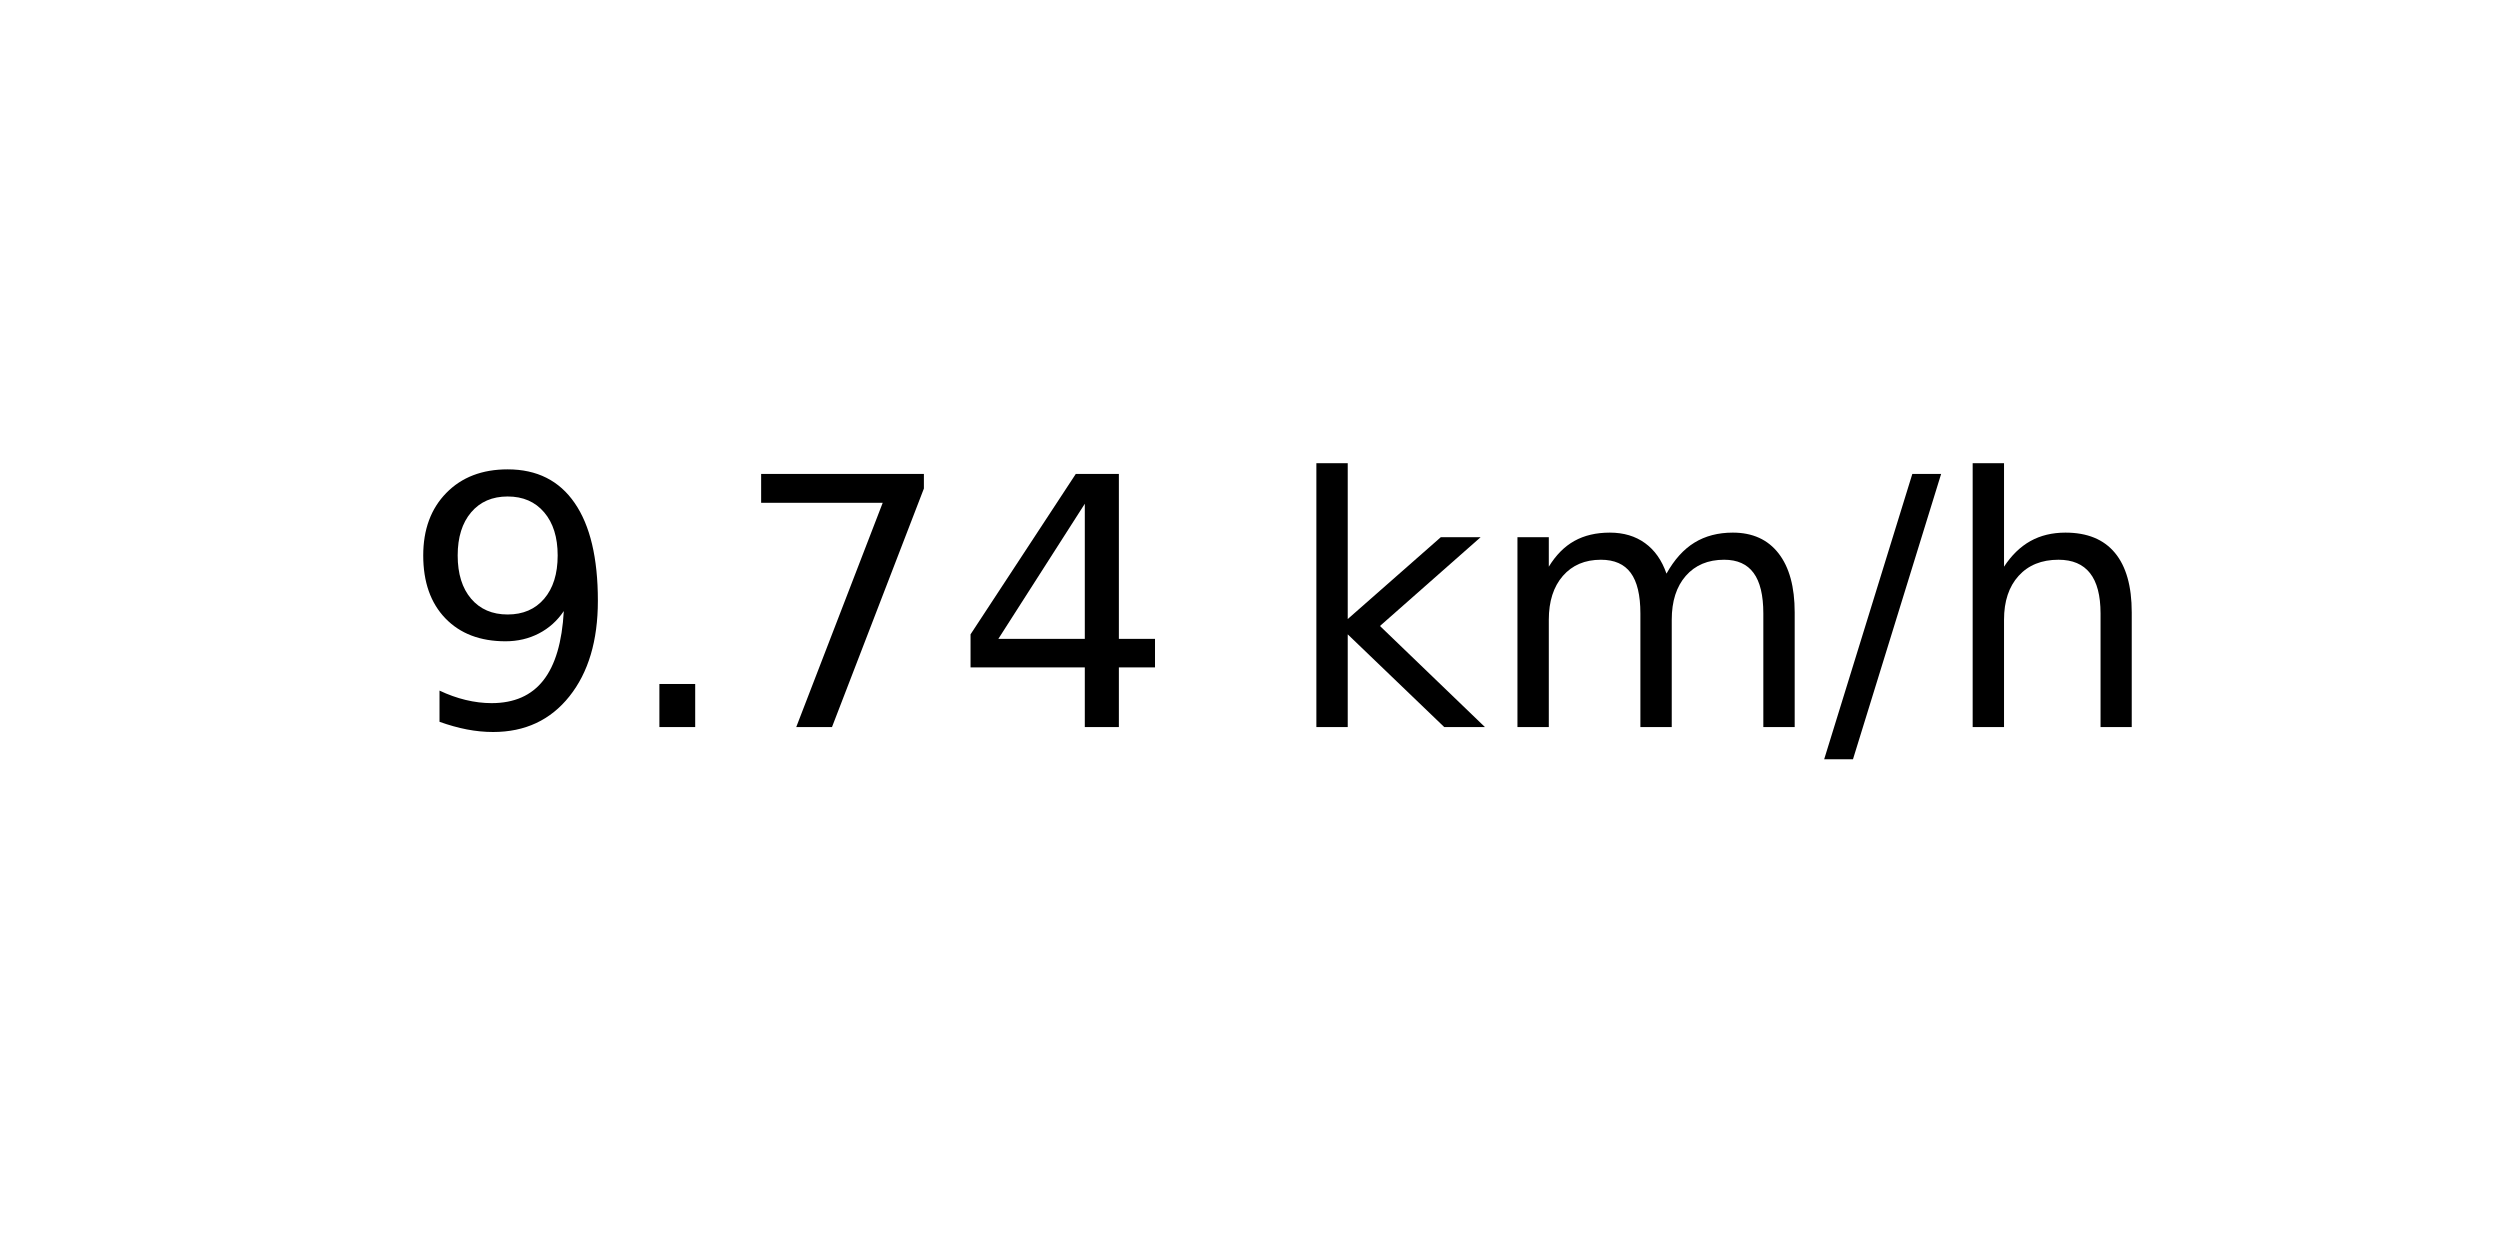
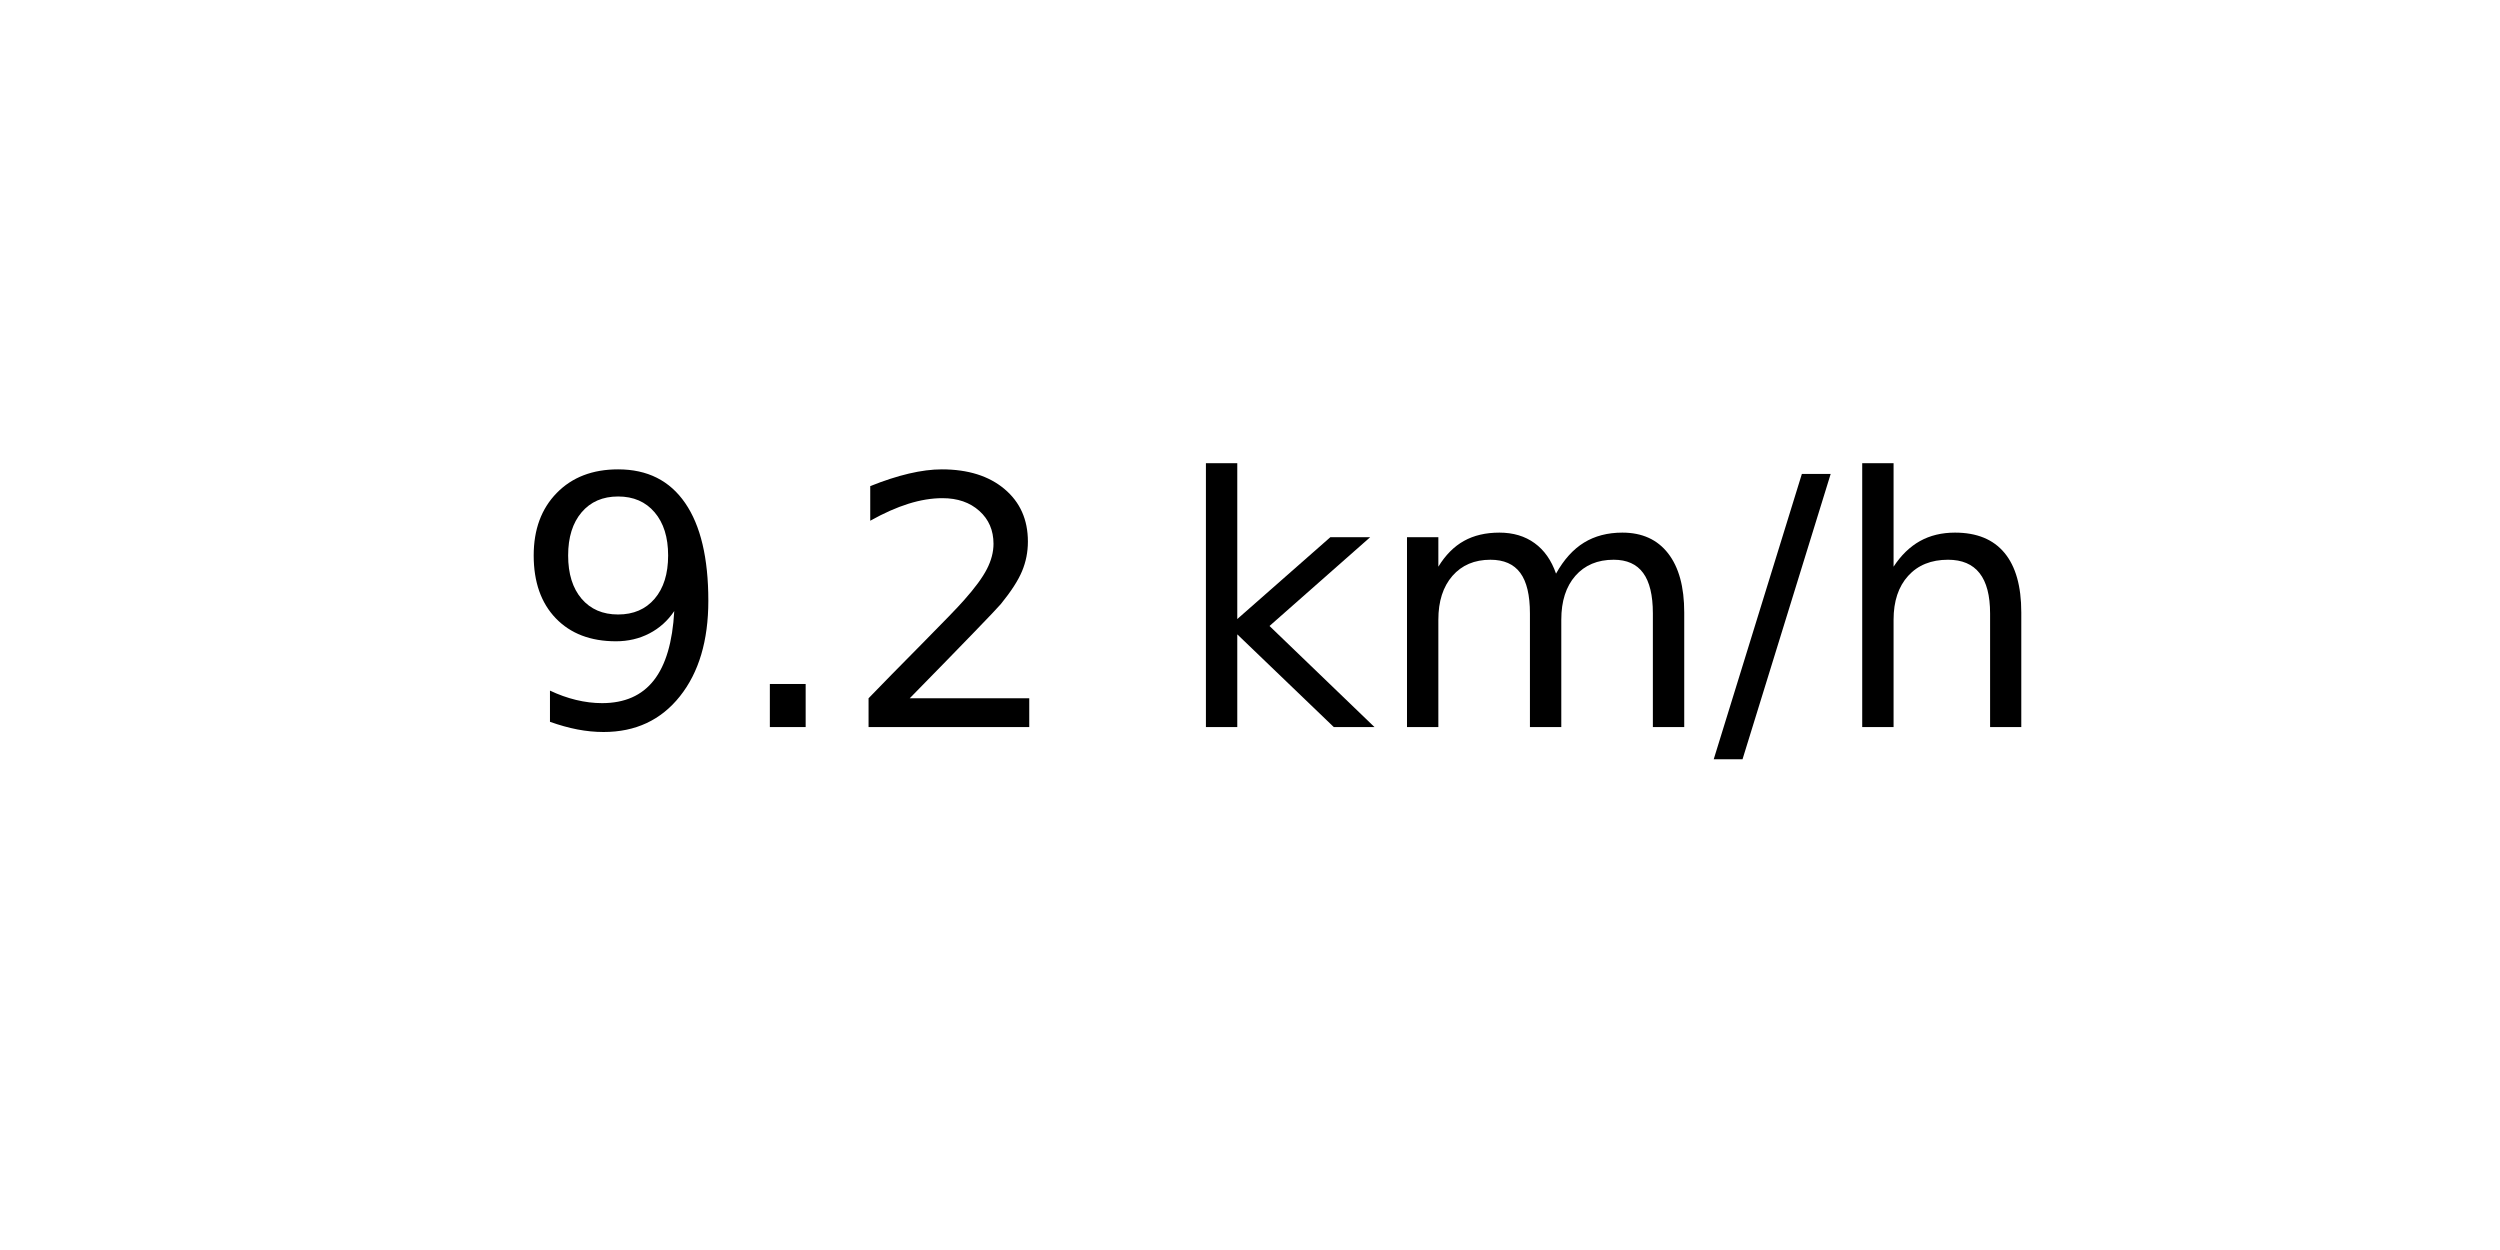
<svg xmlns="http://www.w3.org/2000/svg" xmlns:xlink="http://www.w3.org/1999/xlink" width="72pt" height="36pt" viewBox="0 0 72 36" version="1.1">
  <defs>
    <style type="text/css">*{stroke-linejoin: round; stroke-linecap: butt}</style>
  </defs>
  <g id="figure_1">
    <g id="axes_1">
      <g id="text_1">
-         <g transform="translate(11.55937 20.93937) scale(0.1 -0.1)">
+         <g transform="translate(14.74062 20.93937) scale(0.1 -0.1)">
          <defs>
            <path id="DejaVuSans-39" d="M 703 97  L 703 672  Q 941 559 1184 500  Q 1428 441 1663 441  Q 2288 441 2617 861  Q 2947 1281 2994 2138  Q 2813 1869 2534 1725  Q 2256 1581 1919 1581  Q 1219 1581 811 2004  Q 403 2428 403 3163  Q 403 3881 828 4315  Q 1253 4750 1959 4750  Q 2769 4750 3195 4129  Q 3622 3509 3622 2328  Q 3622 1225 3098 567  Q 2575 -91 1691 -91  Q 1453 -91 1209 -44  Q 966 3 703 97  z M 1959 2075  Q 2384 2075 2632 2365  Q 2881 2656 2881 3163  Q 2881 3666 2632 3958  Q 2384 4250 1959 4250  Q 1534 4250 1286 3958  Q 1038 3666 1038 3163  Q 1038 2656 1286 2365  Q 1534 2075 1959 2075  z " transform="scale(0.015625)" />
            <path id="DejaVuSans-2e" d="M 684 794  L 1344 794  L 1344 0  L 684 0  L 684 794  z " transform="scale(0.015625)" />
-             <path id="DejaVuSans-37" d="M 525 4666  L 3525 4666  L 3525 4397  L 1831 0  L 1172 0  L 2766 4134  L 525 4134  L 525 4666  z " transform="scale(0.015625)" />
-             <path id="DejaVuSans-34" d="M 2419 4116  L 825 1625  L 2419 1625  L 2419 4116  z M 2253 4666  L 3047 4666  L 3047 1625  L 3713 1625  L 3713 1100  L 3047 1100  L 3047 0  L 2419 0  L 2419 1100  L 313 1100  L 313 1709  L 2253 4666  z " transform="scale(0.015625)" />
+             <path id="DejaVuSans-32" d="M 1228 531  L 3431 531  L 3431 0  L 469 0  L 469 531  Q 828 903 1448 1529  Q 2069 2156 2228 2338  Q 2531 2678 2651 2914  Q 2772 3150 2772 3378  Q 2772 3750 2511 3984  Q 2250 4219 1831 4219  Q 1534 4219 1204 4116  Q 875 4013 500 3803  L 500 4441  Q 881 4594 1212 4672  Q 1544 4750 1819 4750  Q 2544 4750 2975 4387  Q 3406 4025 3406 3419  Q 3406 3131 3298 2873  Q 3191 2616 2906 2266  Q 2828 2175 2409 1742  Q 1991 1309 1228 531  z " transform="scale(0.015625)" />
            <path id="DejaVuSans-20" transform="scale(0.015625)" />
            <path id="DejaVuSans-6b" d="M 581 4863  L 1159 4863  L 1159 1991  L 2875 3500  L 3609 3500  L 1753 1863  L 3688 0  L 2938 0  L 1159 1709  L 1159 0  L 581 0  L 581 4863  z " transform="scale(0.015625)" />
            <path id="DejaVuSans-6d" d="M 3328 2828  Q 3544 3216 3844 3400  Q 4144 3584 4550 3584  Q 5097 3584 5394 3201  Q 5691 2819 5691 2113  L 5691 0  L 5113 0  L 5113 2094  Q 5113 2597 4934 2840  Q 4756 3084 4391 3084  Q 3944 3084 3684 2787  Q 3425 2491 3425 1978  L 3425 0  L 2847 0  L 2847 2094  Q 2847 2600 2669 2842  Q 2491 3084 2119 3084  Q 1678 3084 1418 2786  Q 1159 2488 1159 1978  L 1159 0  L 581 0  L 581 3500  L 1159 3500  L 1159 2956  Q 1356 3278 1631 3431  Q 1906 3584 2284 3584  Q 2666 3584 2933 3390  Q 3200 3197 3328 2828  z " transform="scale(0.015625)" />
            <path id="DejaVuSans-2f" d="M 1625 4666  L 2156 4666  L 531 -594  L 0 -594  L 1625 4666  z " transform="scale(0.015625)" />
            <path id="DejaVuSans-68" d="M 3513 2113  L 3513 0  L 2938 0  L 2938 2094  Q 2938 2591 2744 2837  Q 2550 3084 2163 3084  Q 1697 3084 1428 2787  Q 1159 2491 1159 1978  L 1159 0  L 581 0  L 581 4863  L 1159 4863  L 1159 2956  Q 1366 3272 1645 3428  Q 1925 3584 2291 3584  Q 2894 3584 3203 3211  Q 3513 2838 3513 2113  z " transform="scale(0.015625)" />
          </defs>
          <use xlink:href="#DejaVuSans-39" />
          <use xlink:href="#DejaVuSans-2e" x="63.623" />
-           <use xlink:href="#DejaVuSans-37" x="95.41" />
-           <use xlink:href="#DejaVuSans-34" x="159.033" />
-           <use xlink:href="#DejaVuSans-20" x="222.656" />
-           <use xlink:href="#DejaVuSans-6b" x="254.443" />
-           <use xlink:href="#DejaVuSans-6d" x="312.354" />
-           <use xlink:href="#DejaVuSans-2f" x="409.766" />
-           <use xlink:href="#DejaVuSans-68" x="443.457" />
+           <use xlink:href="#DejaVuSans-32" x="95.41" />
+           <use xlink:href="#DejaVuSans-20" x="159.033" />
+           <use xlink:href="#DejaVuSans-6b" x="190.82" />
+           <use xlink:href="#DejaVuSans-6d" x="248.73" />
+           <use xlink:href="#DejaVuSans-2f" x="346.143" />
+           <use xlink:href="#DejaVuSans-68" x="379.834" />
        </g>
      </g>
    </g>
  </g>
</svg>
